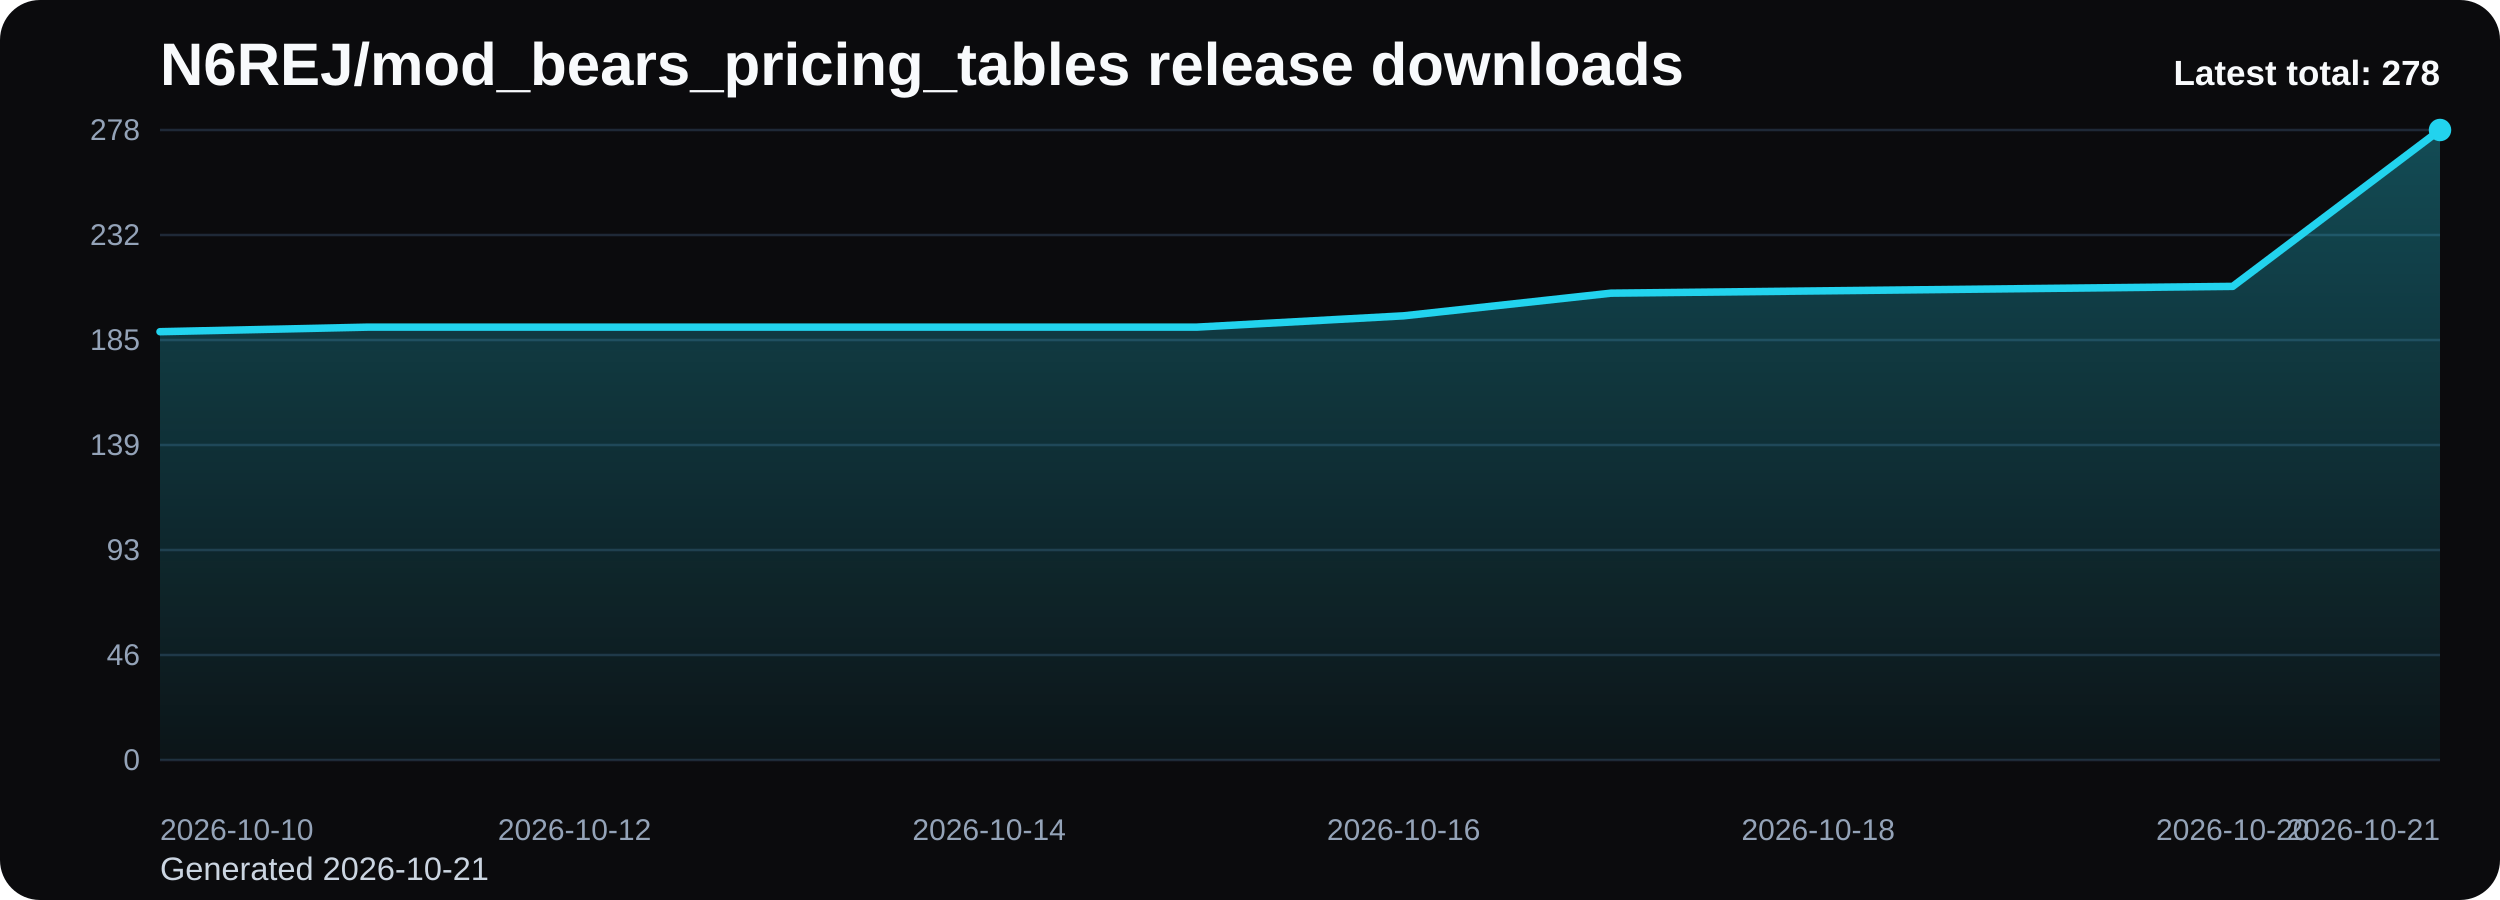
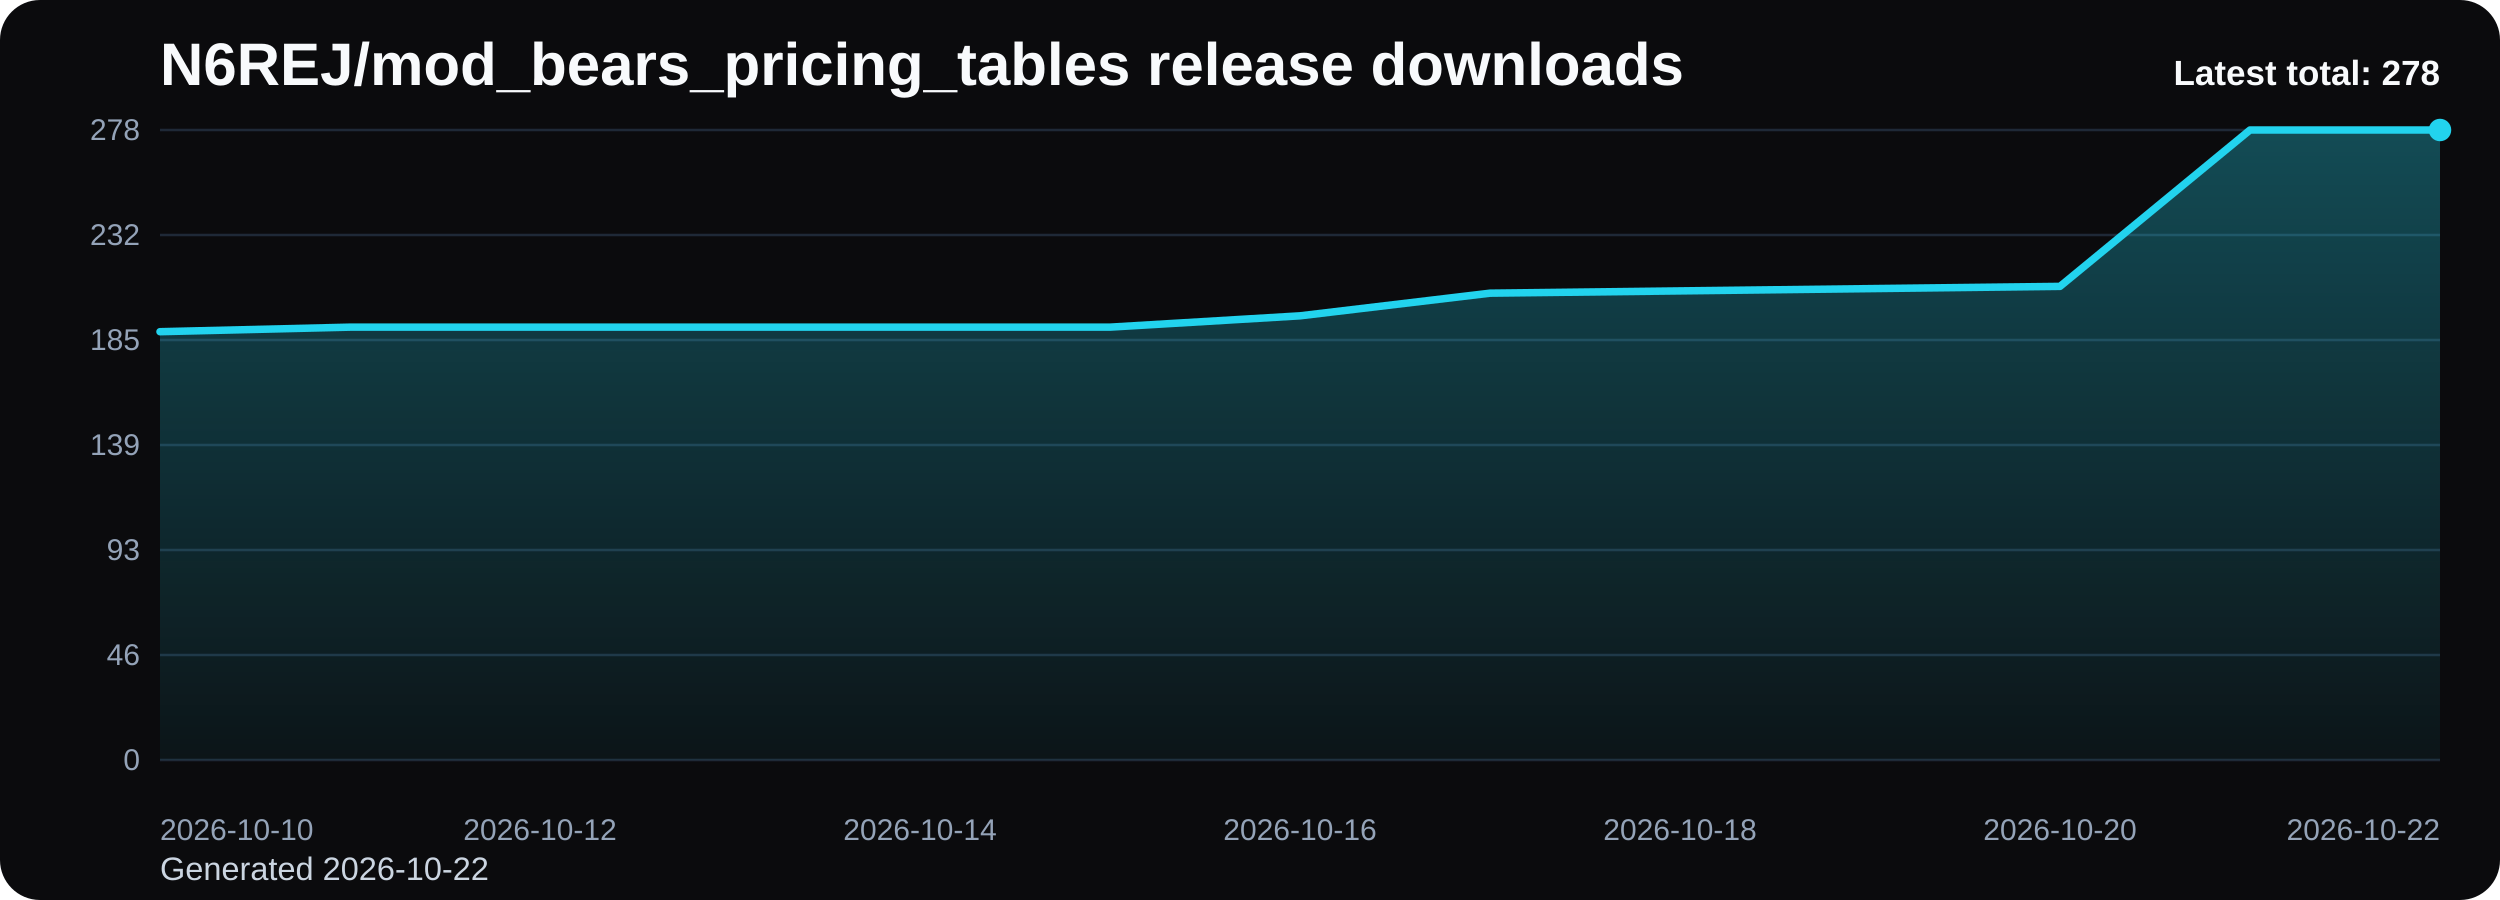
<svg xmlns="http://www.w3.org/2000/svg" viewBox="0 0 1000 360" role="img" aria-label="N6REJ/mod_bears_pricing_tables release downloads chart">
  <defs>
    <linearGradient id="fill-total-trend-black" x1="0" y1="0" x2="0" y2="1">
      <stop offset="0%" stop-color="#22d3ee" stop-opacity="0.32" />
      <stop offset="100%" stop-color="#22d3ee" stop-opacity="0.05" />
    </linearGradient>
    <style>
      .bg { fill: #0b0b0d; }
      .title { font: 700 24px Arial, sans-serif; fill: #f8fafc; }
      .sub { font: 400 13px Arial, sans-serif; fill: #cbd5e1; }
      .grid { stroke: #1f2937; stroke-width: 1; }
      .axis { font: 400 12px Arial, sans-serif; fill: #94a3b8; }
      .line { fill: none; stroke: #22d3ee; stroke-width: 3; stroke-linecap: round; stroke-linejoin: round; }
      .dot { fill: #22d3ee; }
      .value { font: 600 11px Arial, sans-serif; fill: #cbd5e1; }
      .latest { font: 700 14px Arial, sans-serif; fill: #f8fafc; }
    </style>
  </defs>
  <rect class="bg" x="0" y="0" width="1000" height="360" rx="16" />
  <text class="title" x="64" y="34">N6REJ/mod_bears_pricing_tables release downloads</text>
-   <text class="sub" x="64" y="352">Generated 2026-10-21</text>
+   <text class="sub" x="64" y="352">Generated 2026-10-22</text>
  <line x1="64" y1="52.00" x2="976" y2="52.00" class="grid" />
  <text x="56" y="56.00" text-anchor="end" class="axis">278</text>
  <line x1="64" y1="94.00" x2="976" y2="94.00" class="grid" />
  <text x="56" y="98.00" text-anchor="end" class="axis">232</text>
  <line x1="64" y1="136.00" x2="976" y2="136.00" class="grid" />
  <text x="56" y="140.00" text-anchor="end" class="axis">185</text>
  <line x1="64" y1="178.00" x2="976" y2="178.00" class="grid" />
  <text x="56" y="182.00" text-anchor="end" class="axis">139</text>
  <line x1="64" y1="220.00" x2="976" y2="220.00" class="grid" />
  <text x="56" y="224.00" text-anchor="end" class="axis">93</text>
  <line x1="64" y1="262.00" x2="976" y2="262.00" class="grid" />
  <text x="56" y="266.00" text-anchor="end" class="axis">46</text>
  <line x1="64" y1="304.00" x2="976" y2="304.00" class="grid" />
  <text x="56" y="308.00" text-anchor="end" class="axis">0</text>
-   <path d="M 64.00 304 L 64.00 132.68 L 146.91 130.86 L 229.82 130.86 L 312.73 130.86 L 395.64 130.86 L 478.55 130.86 L 561.45 126.33 L 644.36 117.27 L 727.27 116.36 L 810.18 115.45 L 893.09 114.55 L 976.00 52.00 L 976.00 304 Z" fill="url(#fill-total-trend-black)" />
-   <polyline class="line" points="64.00,132.68 146.91,130.86 229.82,130.86 312.73,130.86 395.64,130.86 478.55,130.86 561.45,126.33 644.36,117.27 727.27,116.36 810.18,115.45 893.09,114.55 976.00,52.00" />
+   <path d="M 64.00 304 L 64.00 132.68 L 140.00 130.86 L 216.00 130.86 L 292.00 130.86 L 368.00 130.86 L 444.00 130.86 L 520.00 126.33 L 596.00 117.27 L 672.00 116.36 L 748.00 115.45 L 824.00 114.55 L 900.00 52.00 L 976.00 52.00 L 976.00 304 Z" fill="url(#fill-total-trend-black)" />
+   <polyline class="line" points="64.00,132.68 140.00,130.86 216.00,130.86 292.00,130.86 368.00,130.86 444.00,130.86 520.00,126.33 596.00,117.27 672.00,116.36 748.00,115.45 824.00,114.55 900.00,52.00 976.00,52.00" />
  <circle class="dot" cx="976.00" cy="52.00" r="4.5" />
  <text class="axis" x="64.00" y="336" text-anchor="start">2026-10-10</text>
-   <text class="axis" x="229.82" y="336" text-anchor="middle">2026-10-12</text>
-   <text class="axis" x="395.64" y="336" text-anchor="middle">2026-10-14</text>
-   <text class="axis" x="561.45" y="336" text-anchor="middle">2026-10-16</text>
-   <text class="axis" x="727.27" y="336" text-anchor="middle">2026-10-18</text>
-   <text class="axis" x="893.09" y="336" text-anchor="middle">2026-10-20</text>
-   <text class="axis" x="976.00" y="336" text-anchor="end">2026-10-21</text>
+   <text class="axis" x="216.00" y="336" text-anchor="middle">2026-10-12</text>
+   <text class="axis" x="368.00" y="336" text-anchor="middle">2026-10-14</text>
+   <text class="axis" x="520.00" y="336" text-anchor="middle">2026-10-16</text>
+   <text class="axis" x="672.00" y="336" text-anchor="middle">2026-10-18</text>
+   <text class="axis" x="824.00" y="336" text-anchor="middle">2026-10-20</text>
+   <text class="axis" x="976.00" y="336" text-anchor="end">2026-10-22</text>
  <text class="latest" x="976" y="34" text-anchor="end">Latest total: 278</text>
</svg>
